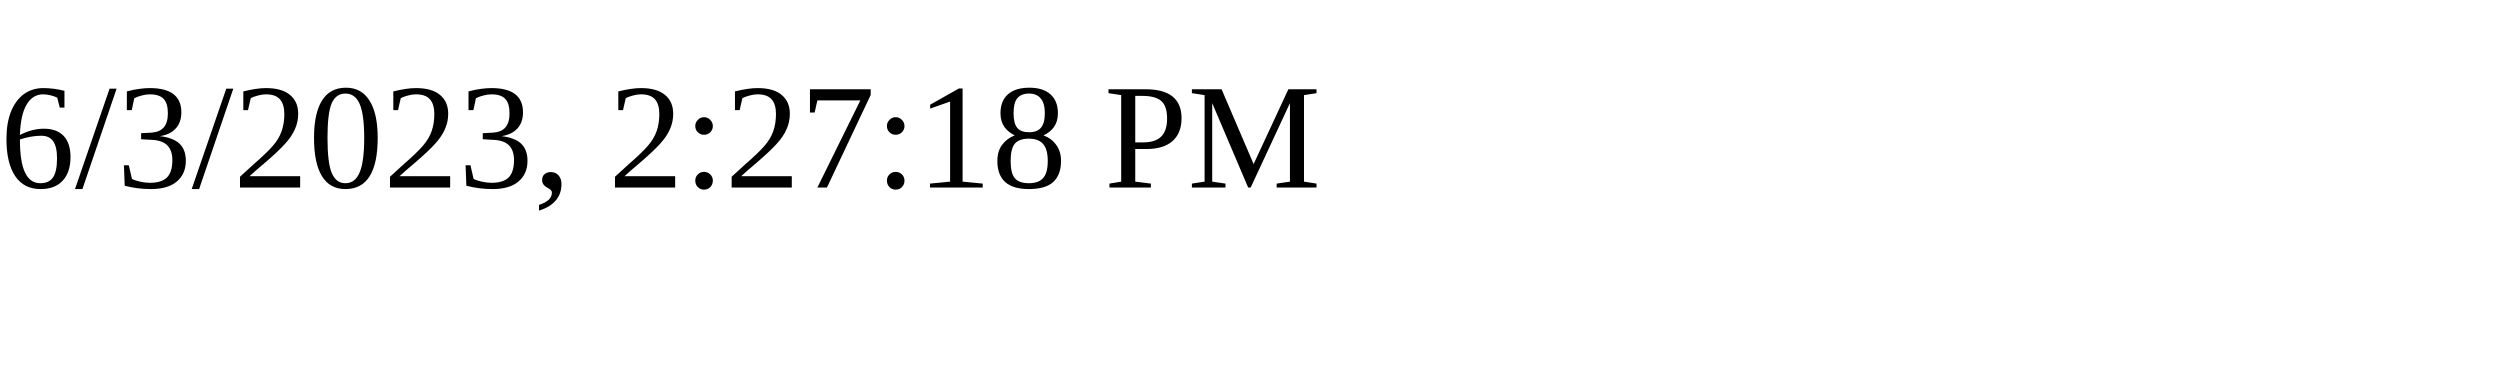
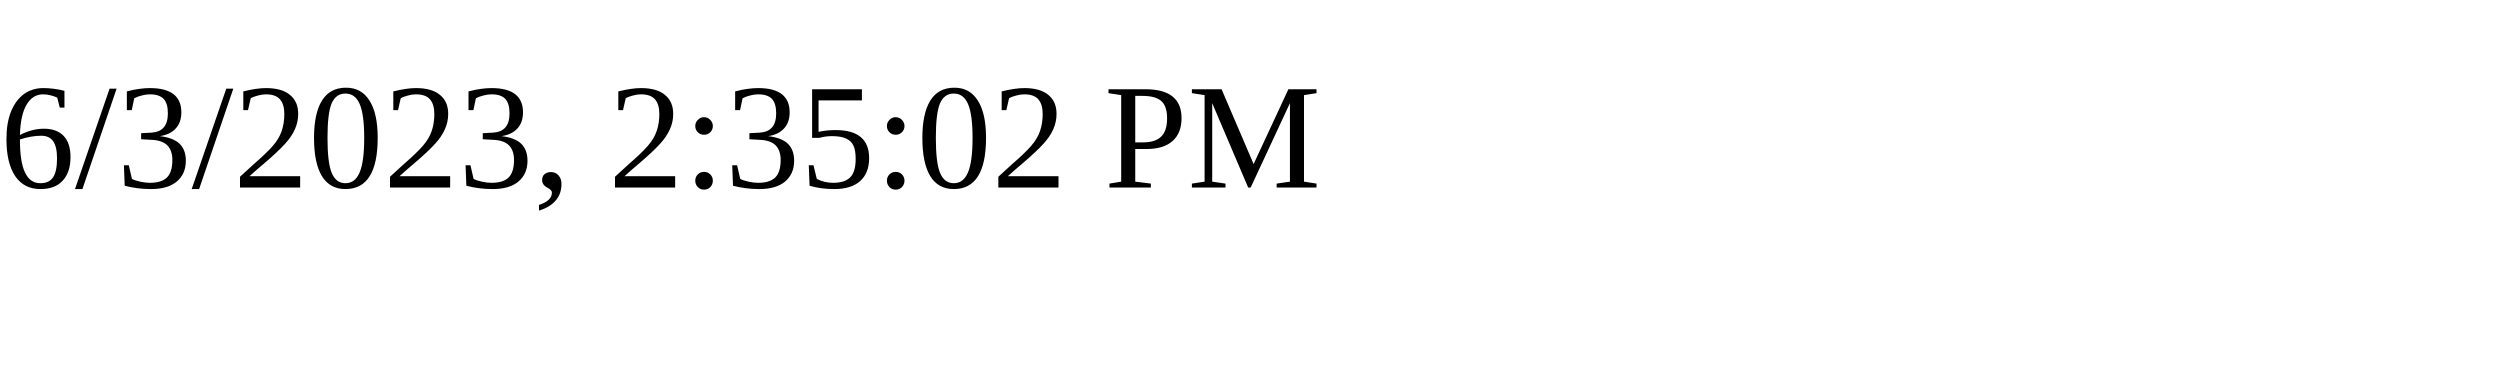
<svg xmlns="http://www.w3.org/2000/svg" height="30" width="200">
-   <text x="0" y="15">6/3/2023, 2:27:18 PM</text>
+   <text x="0" y="15">6/3/2023, 2:35:02 PM</text>
</svg>
